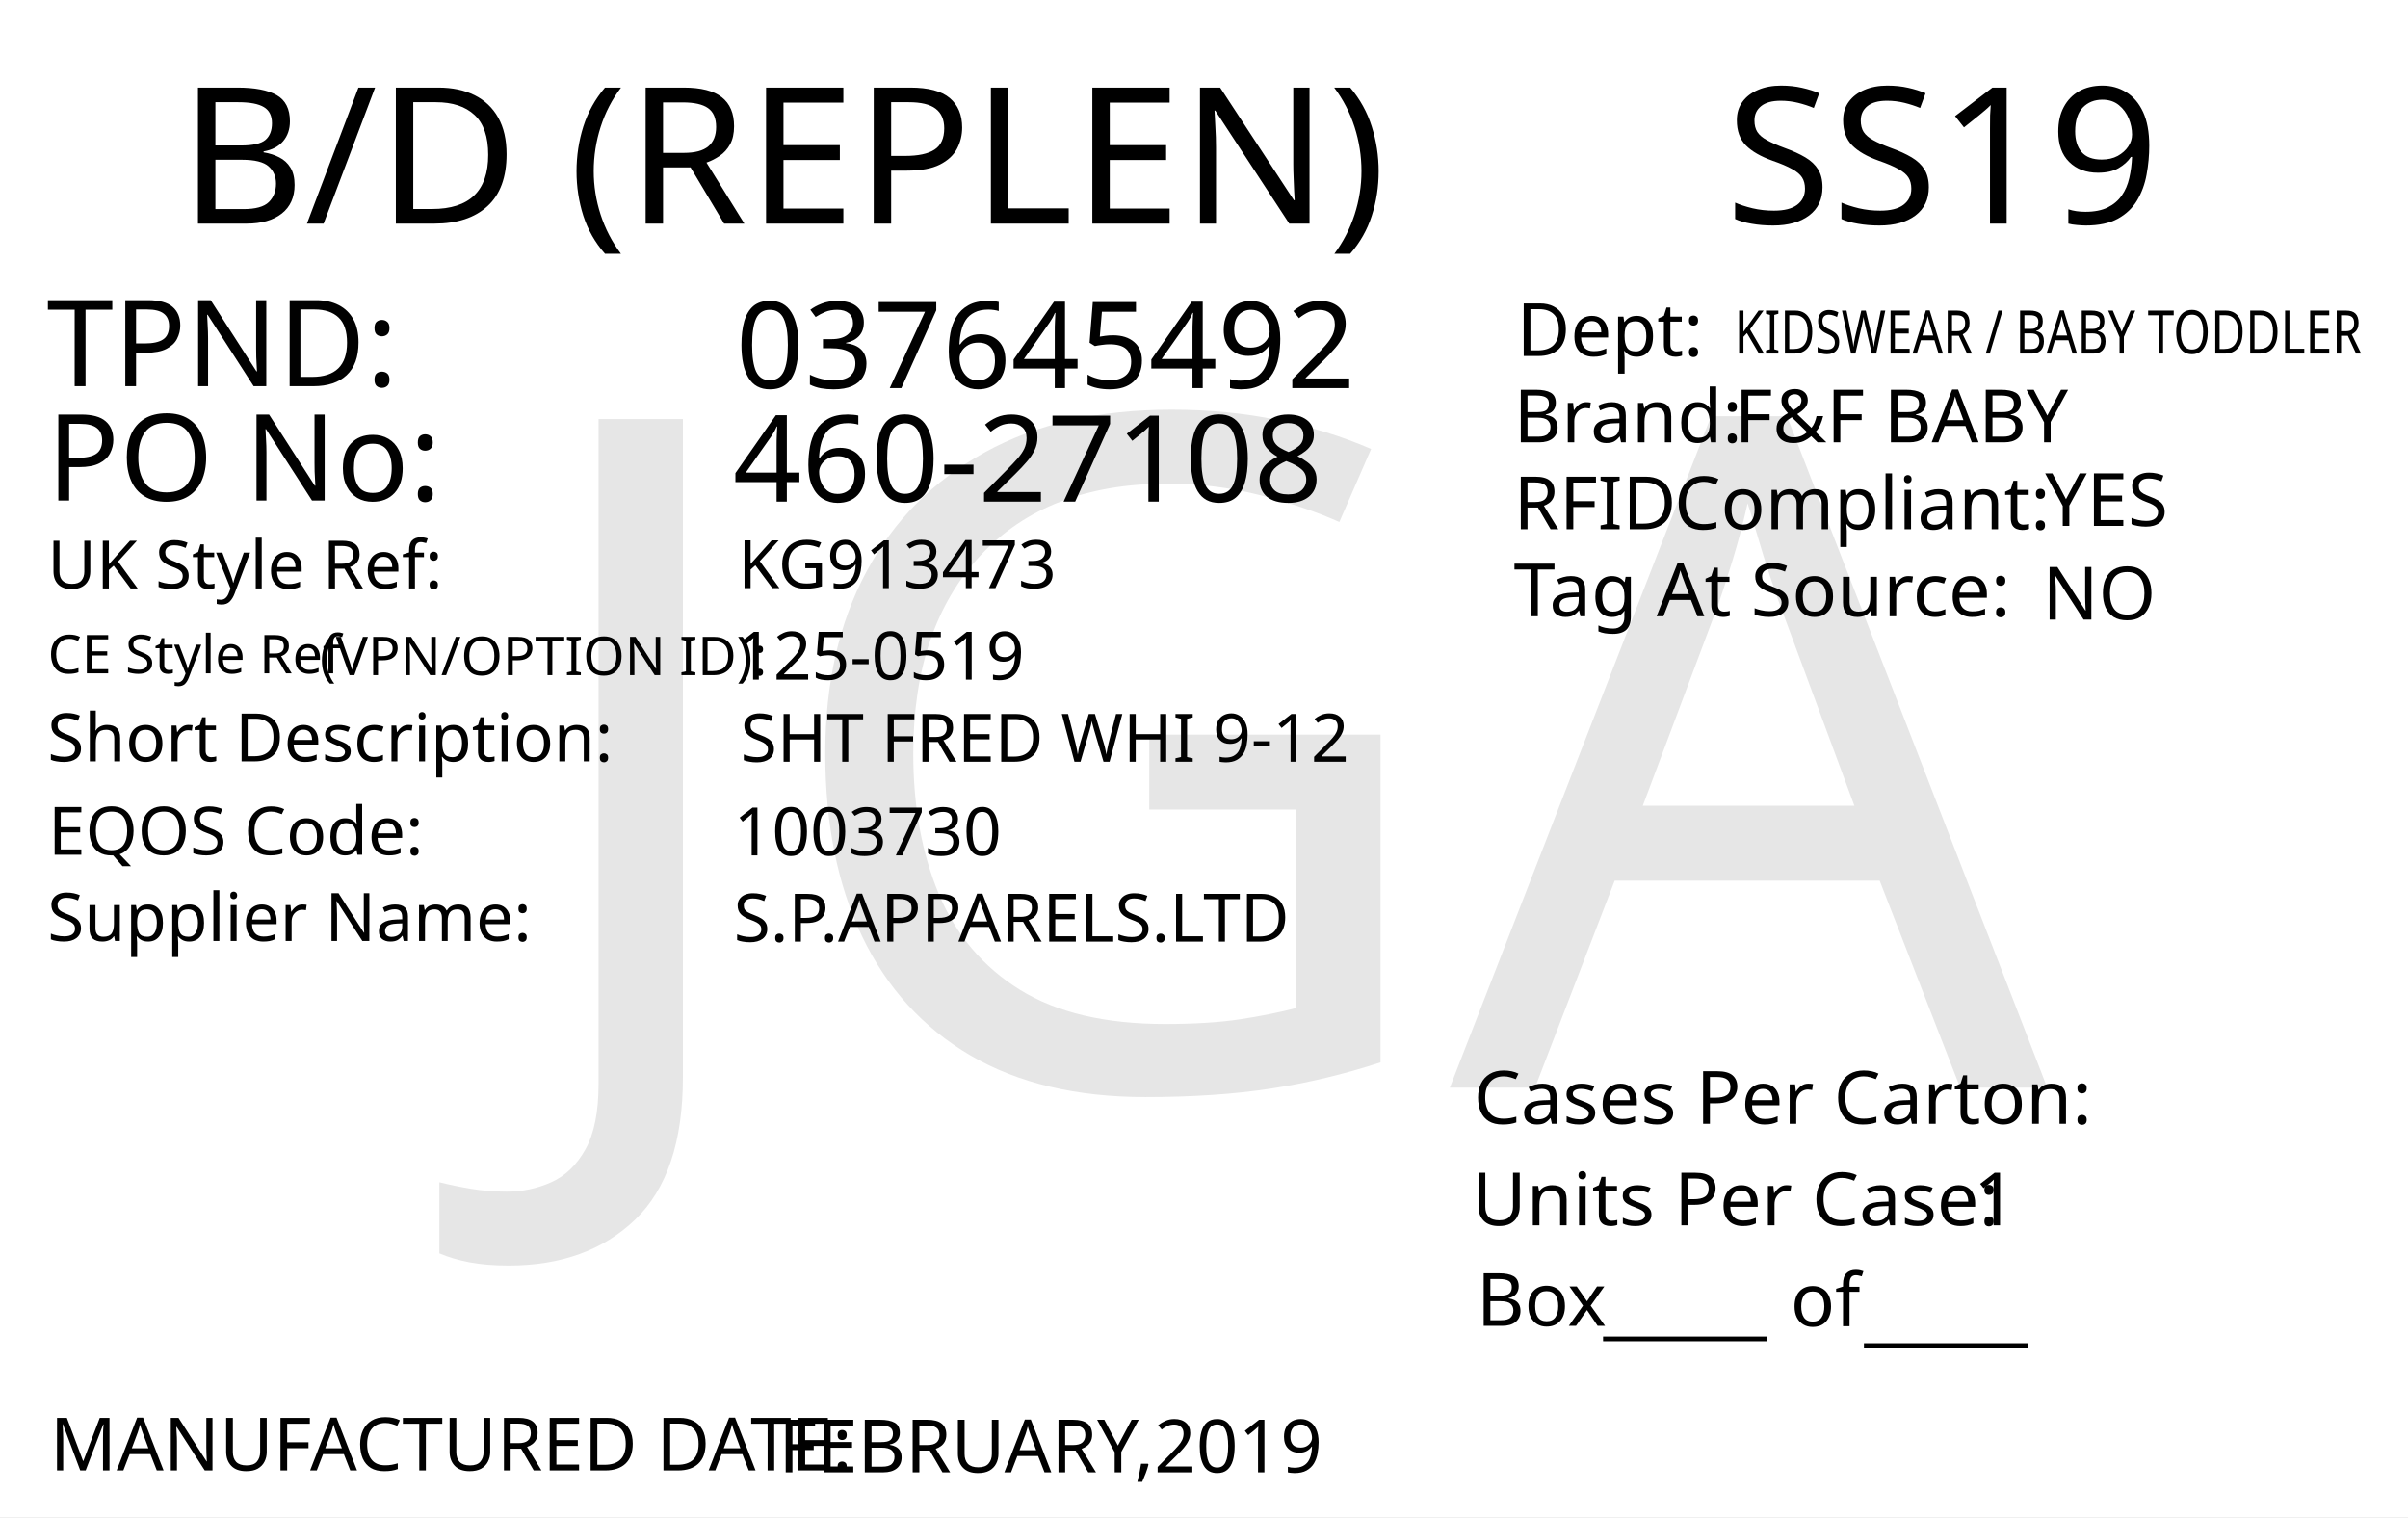
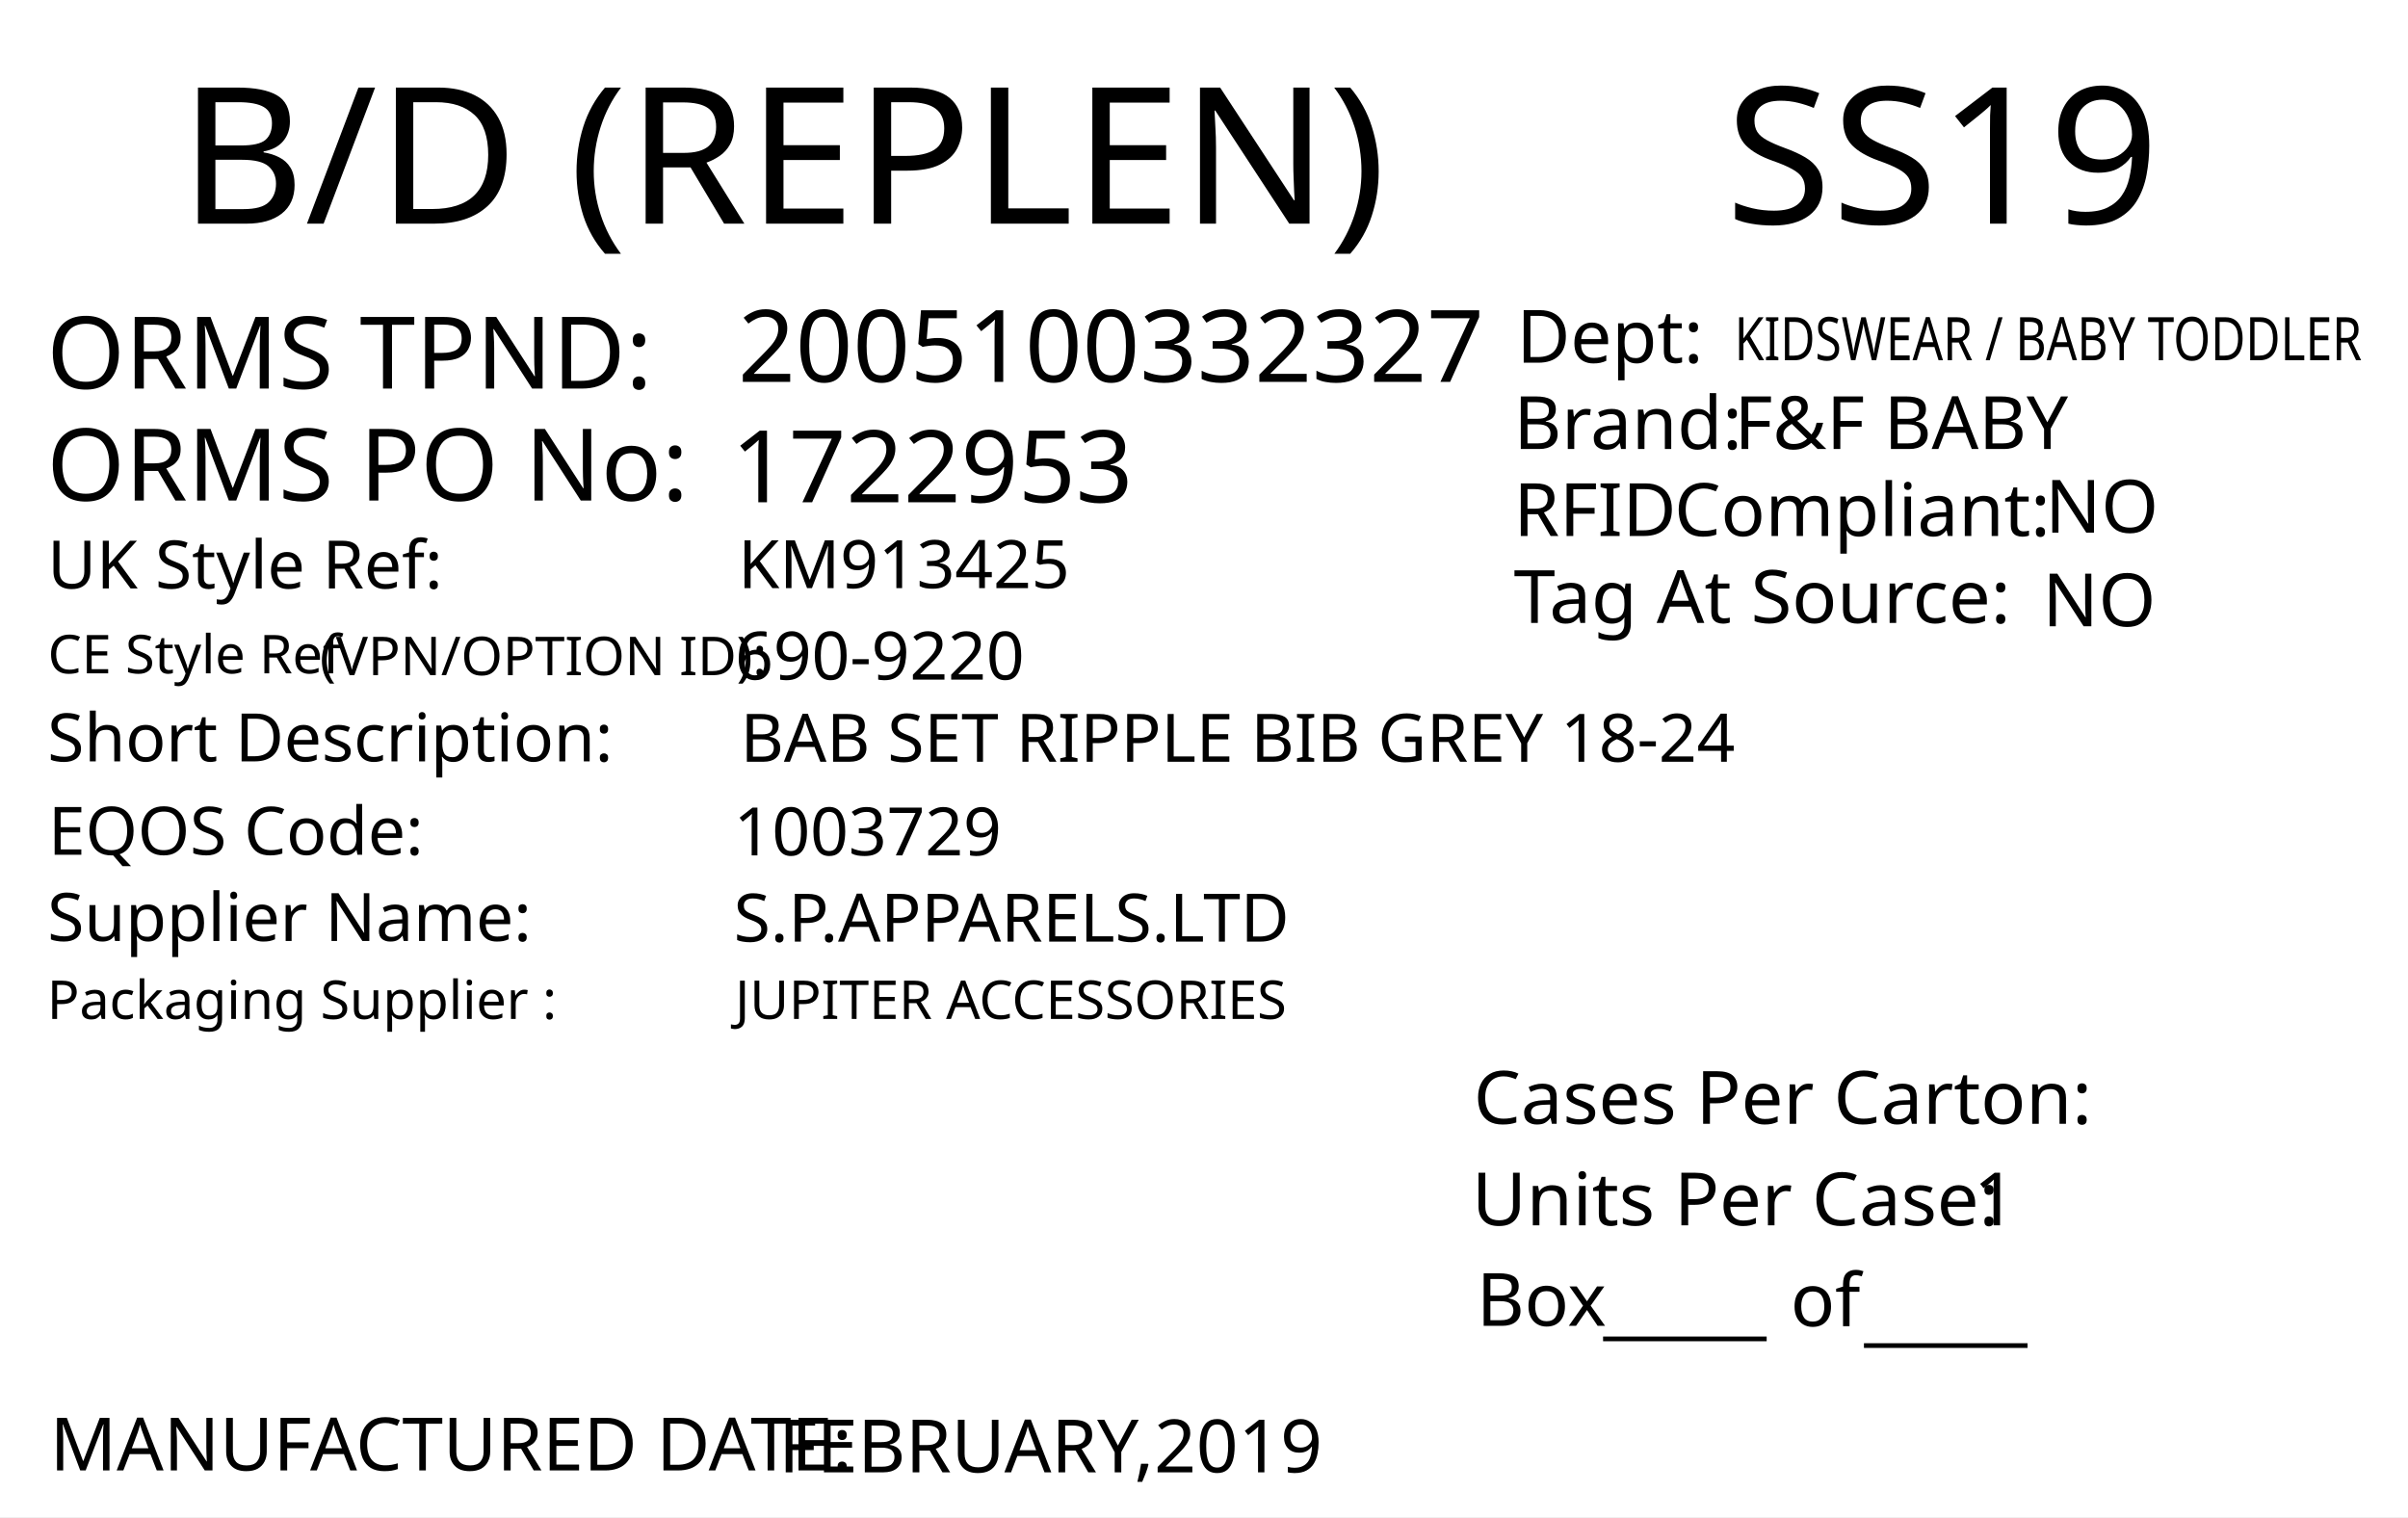
<svg xmlns="http://www.w3.org/2000/svg" version="1.1" id="Layer_1" x="0px" y="0px" viewBox="0 0 360 226.8" style="enable-background:new 0 0 360 226.8;" xml:space="preserve">
  <g>
    <rect y="0" style="fill:#FFFFFF;" width="360" height="226.8" />
  </g>
-   <text transform="matrix(1.0157 0 0 1 26.79 33.4342)" style="font-family:'FranklinGothicBT-RomanCondensed', FrankGoth Cn BT; font-size:28.5px;">B/D (REPLEN)</text>
  <text transform="matrix(1.0157 0 0 1 257.9307 33.4342)" style="font-family:'FranklinGothicBT-RomanCondensed', FrankGoth Cn BT; font-size:28.5px;" id="season_code">SS19</text>
-   <text transform="matrix(1 0 0 1 6.9752 57.7348)" style="fill:#010101; font-family:'FranklinGothicBT-RomanCondensed', FrankGoth Cn BT; font-size:18px;">TPND: </text>
-   <text transform="matrix(1 0 0 1 6.9752 74.8329)" style="fill:#010101; font-family:'FranklinGothicBT-RomanCondensed', FrankGoth Cn BT; font-size:18px;">PO No: </text>
-   <text id="tpnd" transform="matrix(1 0 0 1 109.9739 58.0181)" style="fill:#010101; font-family:'FranklinGothicBT-RomanCondensed', FrankGoth Cn BT; font-size:18px;">037645492</text>
-   <text id="po_number" transform="matrix(1 0 0 1 109.5726 74.9978)" style="fill:#010101; font-family:'FranklinGothicBT-RomanCondensed', FrankGoth Cn BT; font-size:18px;">460-27108</text>
-   <text transform="matrix(1 0 0 1 7.4633 219.833)" style="fill:#010101; font-family:'FranklinGothicBT-RomanCondensed', FrankGoth Cn BT; font-size:11px;">MANUFACTURED DATE: </text>
-   <text transform="matrix(1 0 0 1 116.4053 220.1171)" style="fill:#010101; font-family:'FranklinGothicBT-RomanCondensed', FrankGoth Cn BT; font-size:11px;" id="manufactured_date">FEBRUARY,2019</text>
+   <text transform="matrix(1 0 0 1 6.9752 58.0918)" style="fill:#010101; font-family:'FranklinGothicBT-RomanCondensed', FrankGoth Cn BT; font-size:15px;">ORMS TPND: </text>
+   <text id="tpnd" transform="matrix(1 0 0 1 110.337 57.0918)" style="fill:#010101; font-family:'FranklinGothicBT-RomanCondensed', FrankGoth Cn BT; font-size:15px;">2005100332327</text>
+   <text id="po_number" transform="matrix(1 0 0 1 109.337 75.0918)" style="fill:#010101; font-family:'FranklinGothicBT-RomanCondensed', FrankGoth Cn BT; font-size:15px;">1722953</text>
+   <text transform="matrix(1 0 0 1 6.9752 74.8329)" style="fill:#010101; font-family:'FranklinGothicBT-RomanCondensed', FrankGoth Cn BT; font-size:15px;">ORMS PO No: </text>
+   <text transform="matrix(1 0 0 1 226.3004 67.1279)" style="fill:#010101; font-family:'FranklinGothicBT-RomanCondensed', FrankGoth Cn BT; font-size:11px;">Brand: </text>
+   <text id="brand" transform="matrix(1 0 0 1 259.3059 67.1279)" style="font-family:'FranklinGothicBT-RomanCondensed', FrankGoth Cn BT; font-size:11px;">F&amp;F BABY</text>
+   <text id="rfid" transform="matrix(1 0 0 1 305.7582 79.6286)" style="fill:#010101; font-family:'FranklinGothicBT-RomanCondensed', FrankGoth Cn BT; font-size:11px;">NO</text>
+   <text id="tag_at_source" transform="matrix(1 0 0 1 305.3608 93.6289)" style="fill:#010101; font-family:'FranklinGothicBT-RomanCondensed', FrankGoth Cn BT; font-size:11px;">NO</text>
+   <g>
+     <text transform="matrix(1 0 0 1 226.3008 80.1276)" style="fill:#010101; font-family:'FranklinGothicBT-RomanCondensed', FrankGoth Cn BT; font-size:11px;">RFID </text>
+     <text transform="matrix(1 0 0 1 250.3008 80.1276)" style="fill:#010101; font-family:'FranklinGothicBT-RomanCondensed', FrankGoth Cn BT; font-size:11px;">Compliant:</text>
+   </g>
+   <text transform="matrix(1.0159 0 0 1 226.3018 93.1271)" style="fill:#010101; font-family:'FranklinGothicBT-RomanCondensed', FrankGoth Cn BT; font-size:11px;">Tag At Source:</text>
+   <text transform="matrix(1 0 0 1 226.7361 54.2247)" style="font-family:'FranklinGothicBT-RomanCondensed', FrankGoth Cn BT; font-size:11px;">Dept:</text>
+   <text transform="matrix(0.7943 0 0 1 259.3066 53.8586)" style="font-family:'FranklinGothicBT-RomanCondensed', FrankGoth Cn BT; font-size:9px;" id="department">KIDSWEAR / BABY TODDLER</text>
+   <text transform="matrix(1 0 0 1 7.4634 219.8333)" style="fill:#010101; font-family:'FranklinGothicBT-RomanCondensed', FrankGoth Cn BT; font-size:11px;">MANUFACTURED DATE: </text>
+   <text transform="matrix(1 0 0 1 116.4054 220.1175)" style="fill:#010101; font-family:'FranklinGothicBT-RomanCondensed', FrankGoth Cn BT; font-size:11px;" id="manufactured_date">FEBRUARY,2019</text>
  <text transform="matrix(1.0159 0 0 1 220.2939 168.009)" style="fill:#010101; font-family:'FranklinGothicBT-RomanCondensed', FrankGoth Cn BT; font-size:11px;">Cases Per Carton:</text>
  <text transform="matrix(1.0159 0 0 1 220.04 183.1886)" style="fill:#010101; font-family:'FranklinGothicBT-RomanCondensed', FrankGoth Cn BT; font-size:11px;">Units Per Case:</text>
  <text transform="matrix(1.0159 0 0 1 295.04 183.1886)" style="fill:#010101; font-family:'FranklinGothicBT-RomanCondensed', FrankGoth Cn BT; font-size:11px;" id="unit_per_case">1</text>
  <text transform="matrix(1 0 0 1 220.7511 198.2153)" style="fill:#010101; font-family:'FranklinGothicBT-RomanCondensed', FrankGoth Cn BT; font-size:11px;">Box</text>
  <text transform="matrix(1 0 0 1 239.6783 198.8301)" style="font-family:'FranklinGothicBT-RomanCondensed', FrankGoth Cn BT; font-size:11px;">_____</text>
  <text transform="matrix(1 0 0 1 278.6783 199.8301)" style="font-family:'FranklinGothicBT-RomanCondensed', FrankGoth Cn BT; font-size:11px;">_____</text>
  <text transform="matrix(1 0 0 1 267.6783 198.2669)" style="font-family:'FranklinGothicBT-RomanCondensed', FrankGoth Cn BT; font-size:11px;">of</text>
-   <text transform="matrix(1 0 0 1 226.3014 66.128)" style="fill:#010101; font-family:'FranklinGothicBT-RomanCondensed', FrankGoth Cn BT; font-size:11px;">Brand: </text>
-   <text id="brand" transform="matrix(1 0 0 1 259.3069 66.128)" style="font-family:'FranklinGothicBT-RomanCondensed', FrankGoth Cn BT; font-size:11px;">F&amp;F BABY</text>
-   <text id="rfid" transform="matrix(1 0 0 1 305.7592 78.6287)" style="fill:#010101; font-family:'FranklinGothicBT-RomanCondensed', FrankGoth Cn BT; font-size:11px;">YES</text>
-   <text id="tag_at_source" transform="matrix(1 0 0 1 305.3617 92.6291)" style="fill:#010101; font-family:'FranklinGothicBT-RomanCondensed', FrankGoth Cn BT; font-size:11px;">NO</text>
-   <g>
-     <text transform="matrix(1 0 0 1 226.3018 79.1277)" style="fill:#010101; font-family:'FranklinGothicBT-RomanCondensed', FrankGoth Cn BT; font-size:11px;">RFID </text>
-     <text transform="matrix(1 0 0 1 250.3018 79.1277)" style="fill:#010101; font-family:'FranklinGothicBT-RomanCondensed', FrankGoth Cn BT; font-size:11px;">Compliant:</text>
-   </g>
-   <text transform="matrix(1.0159 0 0 1 226.3027 92.1276)" style="fill:#010101; font-family:'FranklinGothicBT-RomanCondensed', FrankGoth Cn BT; font-size:11px;">Tag At Source:</text>
-   <text transform="matrix(1 0 0 1 226.7371 53.2249)" style="font-family:'FranklinGothicBT-RomanCondensed', FrankGoth Cn BT; font-size:11px;">Dept:</text>
-   <text transform="matrix(0.7943 0 0 1 259.3076 52.8591)" style="font-family:'FranklinGothicBT-RomanCondensed', FrankGoth Cn BT; font-size:9px;" id="department">KIDSWEAR / BABY TODDLER</text>
+   <text transform="matrix(1.0157 0 0 1 26.7905 33.4357)" style="font-family:'FranklinGothicBT-RomanCondensed', FrankGoth Cn BT; font-size:28.5px;">B/D (REPLEN)</text>
  <text transform="matrix(1 0 0 1 7.0919 87.9774)" style="fill:#010101; font-family:'FranklinGothicBT-RomanCondensed', FrankGoth Cn BT; font-size:10px;">UK Style Ref:</text>
  <text transform="matrix(1 0 0 1 60.5919 87.9774)" style="fill:#010101; font-family:'FranklinGothicBT-RomanCondensed', FrankGoth Cn BT; font-size:10px; letter-spacing:43;"> </text>
  <text transform="matrix(1 0 0 1 106.3919 87.9774)" style="fill:#010101; font-family:'FranklinGothicBT-RomanCondensed', FrankGoth Cn BT; font-size:10px;"> </text>
  <text transform="matrix(1 0 0 1 47.8131 100.936)" style="font-family:'FranklinGothicBT-RomanCondensed', FrankGoth Cn BT; font-size:8px;">(VPN/OPTION ID): </text>
  <text transform="matrix(1 0 0 1 7.1488 100.6664)" style="font-family:'FranklinGothicBT-RomanCondensed', FrankGoth Cn BT; font-size:8px;">CE Style Ref</text>
+   <text transform="matrix(1 0 0 1 7.0342 152.3337)" style="font-family:'FranklinGothicBT-RomanCondensed', FrankGoth Cn BT; font-size:8px;">Packaging Supplier :</text>
+   <text transform="matrix(1 0 0 1 109.8979 152.3337)" style="font-family:'FranklinGothicBT-RomanCondensed', FrankGoth Cn BT; font-size:8px;">JUPITER ACCESSORIES</text>
  <text transform="matrix(1 0 0 1 7.0919 113.826)" style="fill:#010101; font-family:'FranklinGothicBT-RomanCondensed', FrankGoth Cn BT; font-size:10px;">Short Description:</text>
  <text transform="matrix(1 0 0 1 81.3919 113.826)" style="fill:#010101; font-family:'FranklinGothicBT-RomanCondensed', FrankGoth Cn BT; font-size:10px; letter-spacing:5;"> </text>
  <text transform="matrix(1 0 0 1 90.1919 113.826)" style="fill:#010101; font-family:'FranklinGothicBT-RomanCondensed', FrankGoth Cn BT; font-size:10px;"> </text>
  <text transform="matrix(1 0 0 1 7.2051 127.79)" style="fill:#010101; font-family:'FranklinGothicBT-RomanCondensed', FrankGoth Cn BT; font-size:10px;">EQOS Code:</text>
  <text transform="matrix(1 0 0 1 56.0051 127.79)" style="fill:#010101; font-family:'FranklinGothicBT-RomanCondensed', FrankGoth Cn BT; font-size:10px; letter-spacing:21;"> </text>
  <text transform="matrix(1 0 0 1 79.8051 127.79)" style="fill:#010101; font-family:'FranklinGothicBT-RomanCondensed', FrankGoth Cn BT; font-size:10px;"> </text>
  <text transform="matrix(1 0 0 1 7.0919 140.674)" style="fill:#010101; font-family:'FranklinGothicBT-RomanCondensed', FrankGoth Cn BT; font-size:10px;">Supplier Name:</text>
  <text transform="matrix(1 0 0 1 68.9919 140.674)" style="fill:#010101; font-family:'FranklinGothicBT-RomanCondensed', FrankGoth Cn BT; font-size:10px; letter-spacing:18;"> </text>
  <text transform="matrix(1 0 0 1 89.9919 140.674)" style="fill:#010101; font-family:'FranklinGothicBT-RomanCondensed', FrankGoth Cn BT; font-size:10px;"> </text>
-   <text id="uk_style" transform="matrix(1 0 0 1 110.3398 87.9233)" style="fill:#010101; font-family:'FranklinGothicBT-RomanCondensed', FrankGoth Cn BT; font-size:10px;">KG913473</text>
-   <text id="ce_style" transform="matrix(1 0 0 1 109.898 101.6036)" style="fill:#010101; font-family:'FranklinGothicBT-RomanCondensed', FrankGoth Cn BT; font-size:10px;">125-0519</text>
-   <text id="eqos" transform="matrix(1 0 0 1 109.6883 127.8835)" style="fill:#010101; font-family:'FranklinGothicBT-RomanCondensed', FrankGoth Cn BT; font-size:10px;">1003730</text>
+   <text id="uk_style" transform="matrix(1 0 0 1 110.3398 87.9233)" style="fill:#010101; font-family:'FranklinGothicBT-RomanCondensed', FrankGoth Cn BT; font-size:10px;">KM913425</text>
+   <text id="ce_style" transform="matrix(1 0 0 1 109.898 101.6036)" style="fill:#010101; font-family:'FranklinGothicBT-RomanCondensed', FrankGoth Cn BT; font-size:10px;">690-9220</text>
+   <text id="eqos" transform="matrix(1 0 0 1 109.6883 127.8835)" style="fill:#010101; font-family:'FranklinGothicBT-RomanCondensed', FrankGoth Cn BT; font-size:10px;">1003729</text>
  <text id="supplier" transform="matrix(1 0 0 1 109.6883 140.775)" style="fill:#010101; font-family:'FranklinGothicBT-RomanCondensed', FrankGoth Cn BT; font-size:10px;">S.P.APPARELS.LTD</text>
-   <text id="description" transform="matrix(1 0 0 1 110.6878 113.8825)" style="fill:#010101; font-family:'FranklinGothicBT-RomanCondensed', FrankGoth Cn BT; font-size:10px;">SHT FRED WHI 9-12</text>
-   <text transform="matrix(1 0 0 1 76.6108 162.606)" style="font-family:'FranklinGothicBT-RomanCondensed', FrankGoth Cn BT; font-size:140px;opacity: 0.1;" id="watermark">JGA</text>
+   <text id="description" transform="matrix(1 0 0 1 110.6878 113.8825)" style="fill:#010101; font-family:'FranklinGothicBT-RomanCondensed', FrankGoth Cn BT; font-size:10px;">BAB SET RIPPLE BIB GREY 18-24</text>
+   <text transform="matrix(1 0 0 1 76.6108 162.606)" style="font-family:'FranklinGothicBT-RomanCondensed', FrankGoth Cn BT; font-size:140px;opacity: 0.1;" id="watermark" />
</svg>
